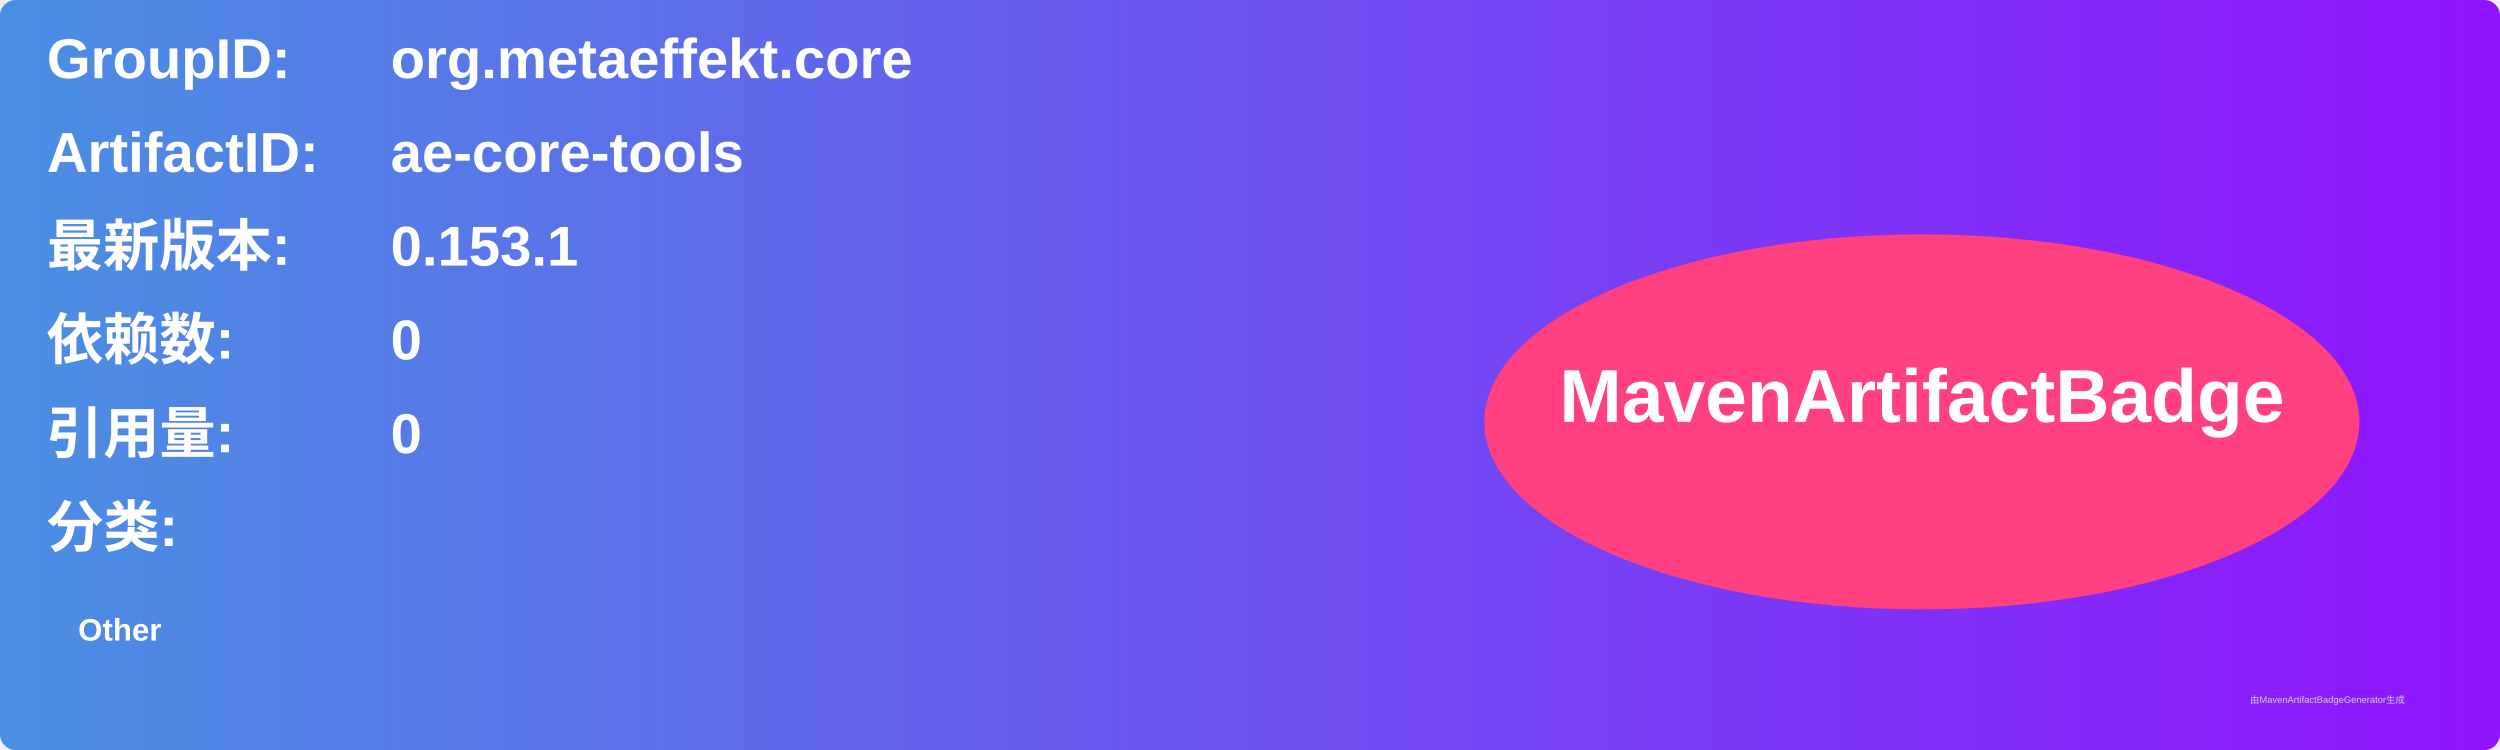
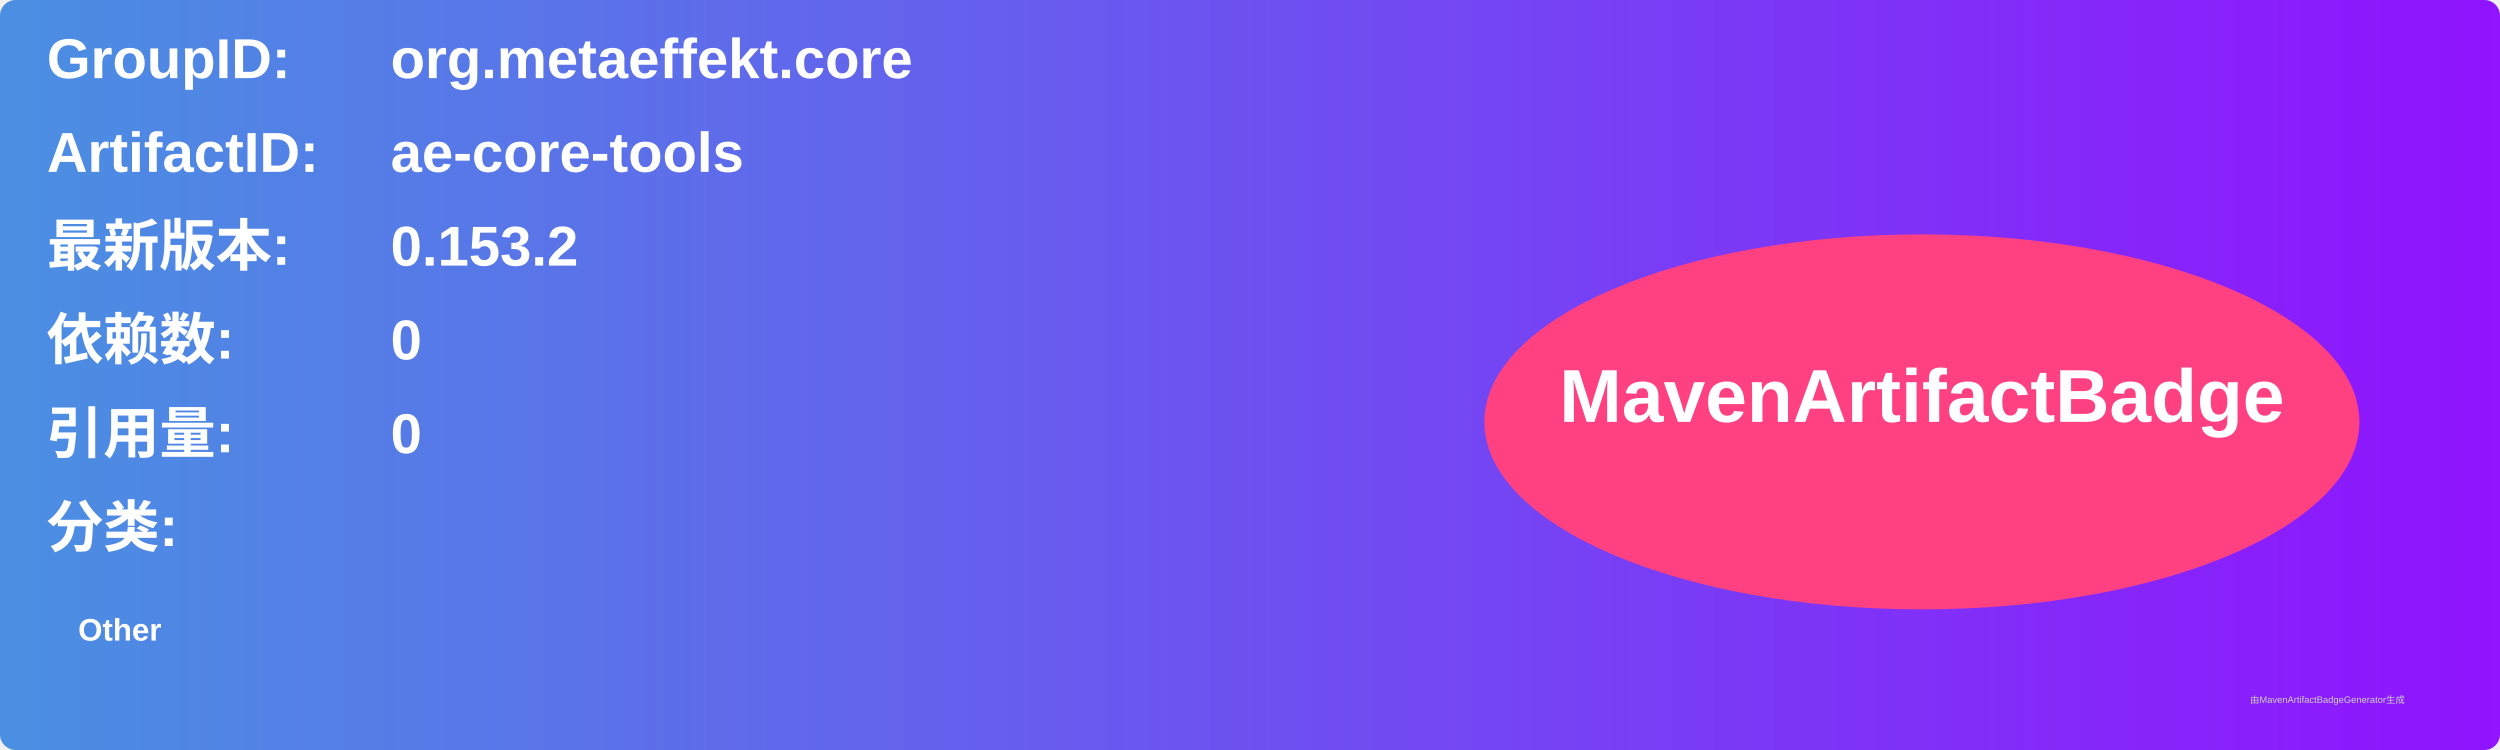
<svg xmlns="http://www.w3.org/2000/svg" width="800" height="240" viewBox="0 0 800 240">
  <linearGradient id="grad" x1="0%" y1="0%" x2="100%" y2="0%">
    <stop offset="0%" stop-color="#4a90e2" />
    <stop offset="100%" stop-color="#9013fe" />
  </linearGradient>
  <rect width="100%" height="100%" rx="5" ry="5" fill="url(#grad)" />
  <g transform="translate(15, 15)">
    <text x="0" y="10" font-family="Arial" font-size="18" fill="white" font-weight="bold" width="260">GroupID:</text>
    <text x="110" y="10" font-family="Arial" font-size="18" fill="white" font-weight="bold" width="460">org.metaeffekt.core</text>
    <text x="0" y="40" font-family="Arial" font-size="18" fill="white" font-weight="bold" width="260">ArtifactID:</text>
    <text x="110" y="40" font-family="Arial" font-size="18" fill="white" font-weight="bold" width="460">ae-core-tools</text>
    <text x="0" y="70" font-family="Arial" font-size="18" fill="white" font-weight="bold">最新版本:</text>
    <text x="110" y="70" font-family="Arial" font-size="18" fill="white" font-weight="bold">
-       <tspan font-weight="bold">0.153.1</tspan>
+       <tspan font-weight="bold">0.153.2</tspan>
    </text>
    <text x="0" y="100" font-family="Arial" font-size="18" fill="white" font-weight="bold">依赖数: </text>
    <text x="110" y="100" font-family="Arial" font-size="18" fill="white">
      <tspan font-weight="bold">0</tspan>
    </text>
    <text x="0" y="130" font-family="Arial" font-size="18" fill="white" font-weight="bold">引用量: </text>
    <text x="110" y="130" font-family="Arial" font-size="18" fill="white">
      <tspan font-weight="bold">0</tspan>
    </text>
    <text x="0" y="160" font-family="Arial" font-size="18" fill="white" font-weight="bold">分类:</text>
    <text x="10" y="190" font-family="Arial" font-size="10" fill="white">
      <tspan font-weight="bold">Other</tspan>
    </text>
    <ellipse cx="600" cy="120" rx="140" ry="60" fill="#ff4081" />
    <text x="600" y="120" text-anchor="middle" font-family="Arial" font-size="24" fill="white" font-weight="bold">MavenArtifactBadge</text>
  </g>
  <text x="720" y="225" font-family="Arial" font-size="3" fill="#d0d0d0">由MavenArtifactBadgeGenerator生成</text>
</svg>
